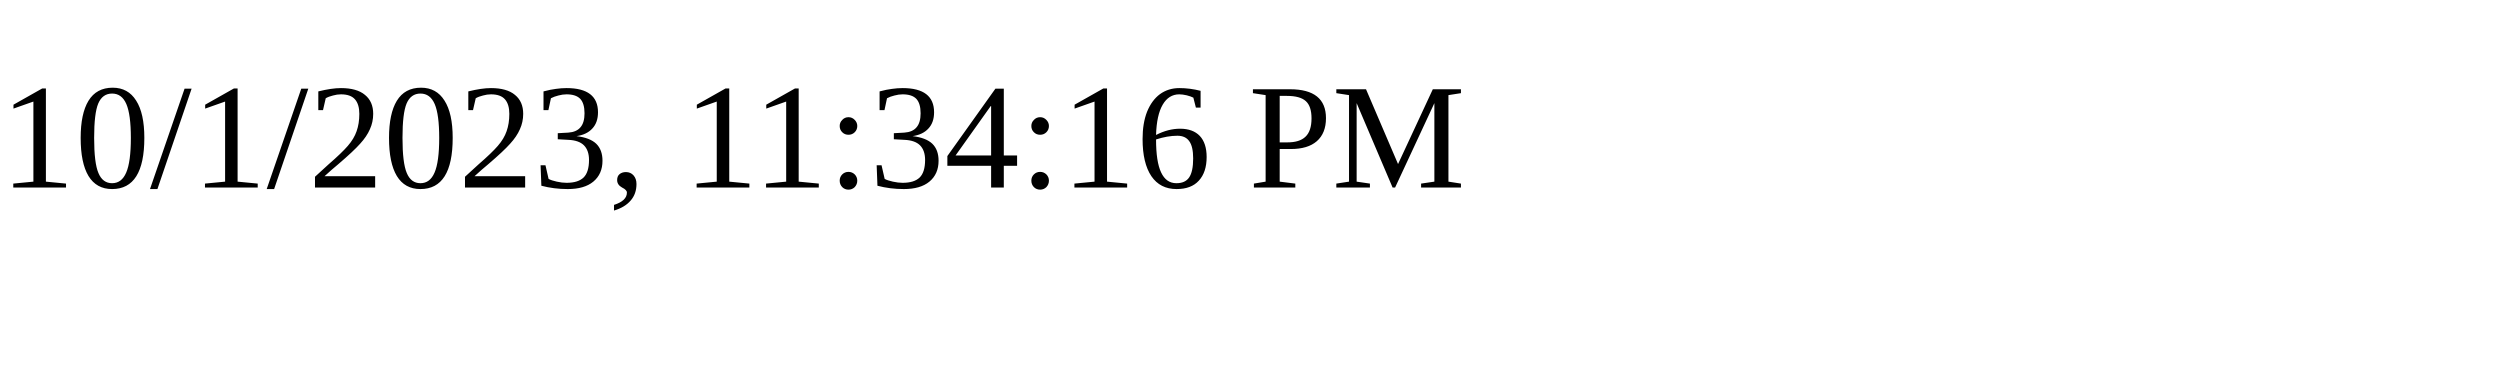
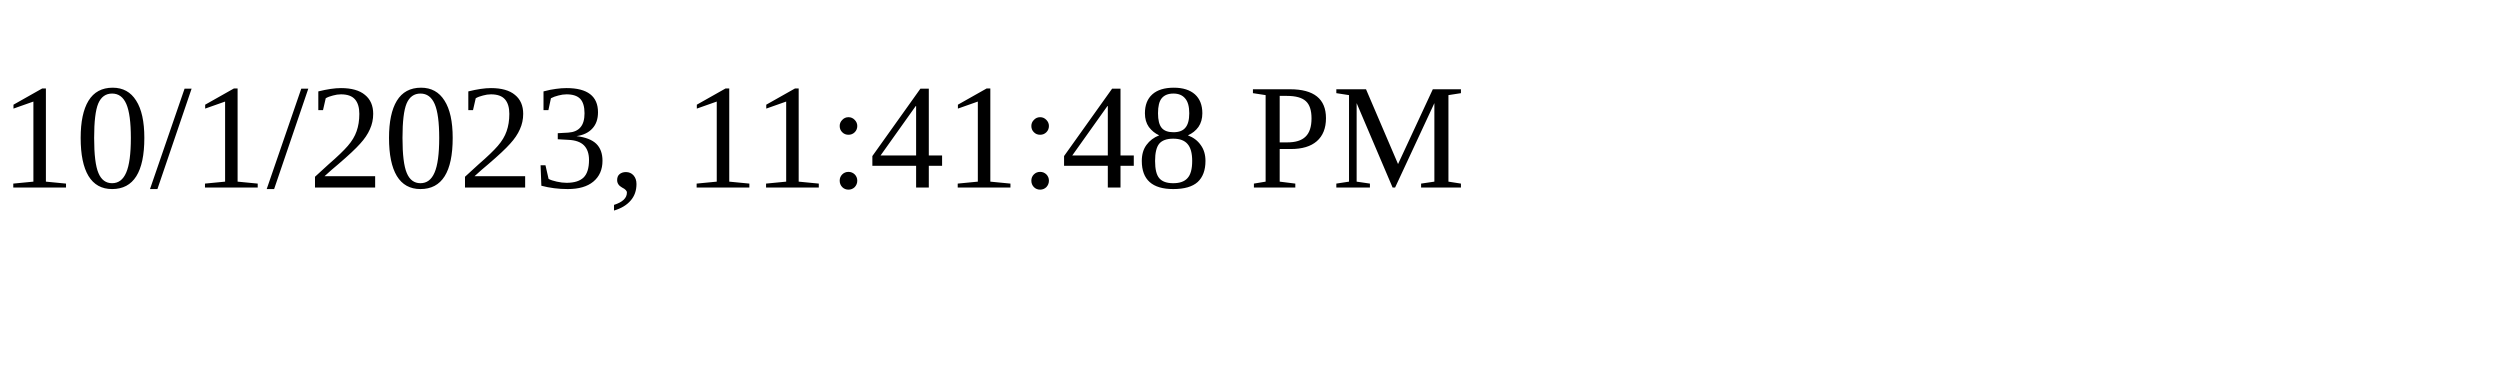
<svg xmlns="http://www.w3.org/2000/svg" height="30" width="200">
-   <text x="0" y="15">10/1/2023, 11:34:16 PM</text>
+   <text x="0" y="15">10/1/2023, 11:41:48 PM</text>
</svg>
